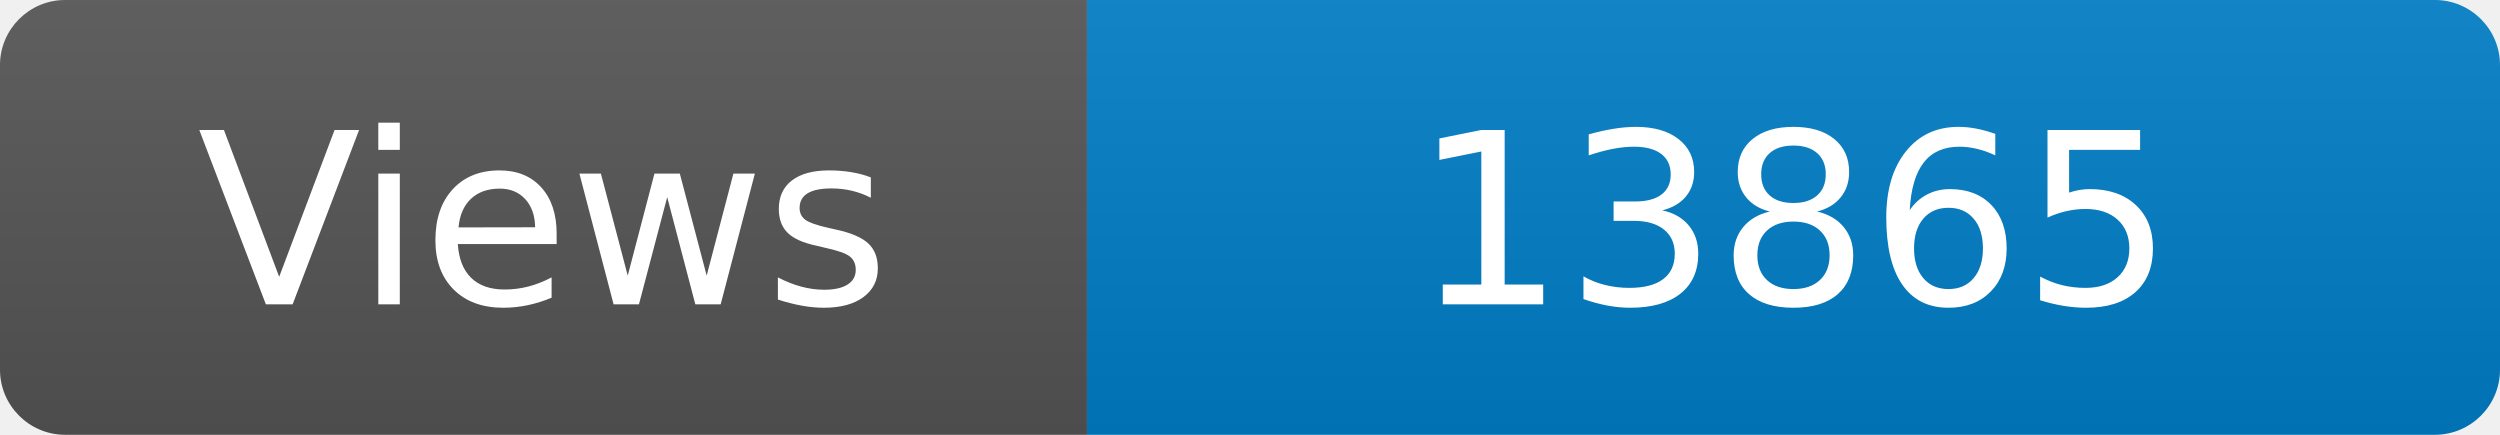
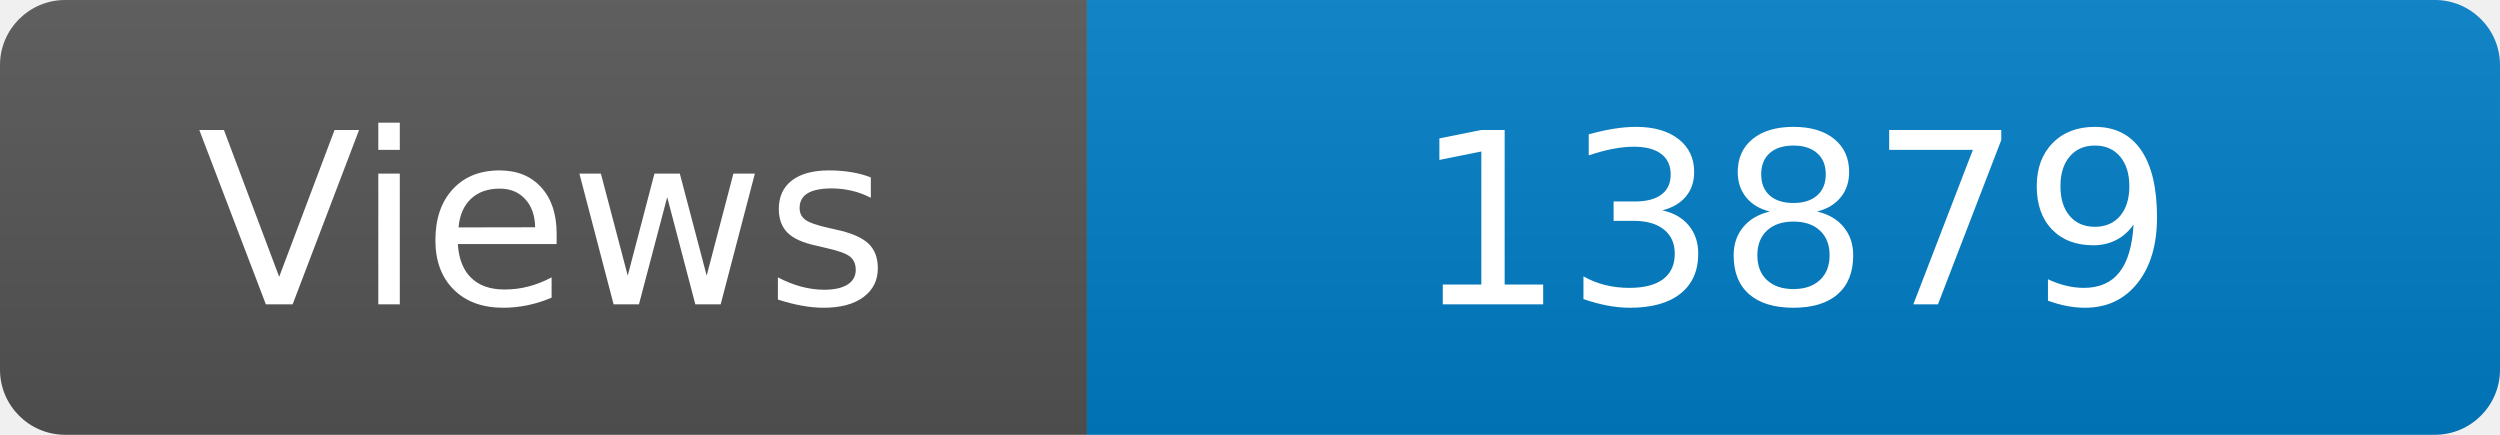
<svg xmlns="http://www.w3.org/2000/svg" width="115" height="20" role="img" aria-label="Maintained?: yes">
  <linearGradient id="s" x2="0" y2="100%">
    <stop offset="0" stop-color="#bbb" stop-opacity=".1" />
    <stop offset="1" stop-opacity=".1" />
  </linearGradient>
  <clipPath id="r">
    <rect width="115" height="20" rx="3" fill="#fff" />
  </clipPath>
  <g clip-path="url(#r)">
    <rect width="50" height="20" fill="#555" />
    <rect x="50" width="160" height="20" fill="#007ec6" />
    <rect width="115" height="20" fill="url(#s)" />
  </g>
  <g fill="#fff" text-anchor="middle" font-family="Verdana,Geneva,DejaVu Sans,sans-serif" font-size="110">
    <text x="250" y="140" transform="scale(.1)" fill="#fff">Views</text>
-     <text x="825" y="140" transform="scale(.1)" fill="#fff">13865</text>
+     <text x="825" y="140" transform="scale(.1)" fill="#fff">13879</text>
  </g>
</svg>
